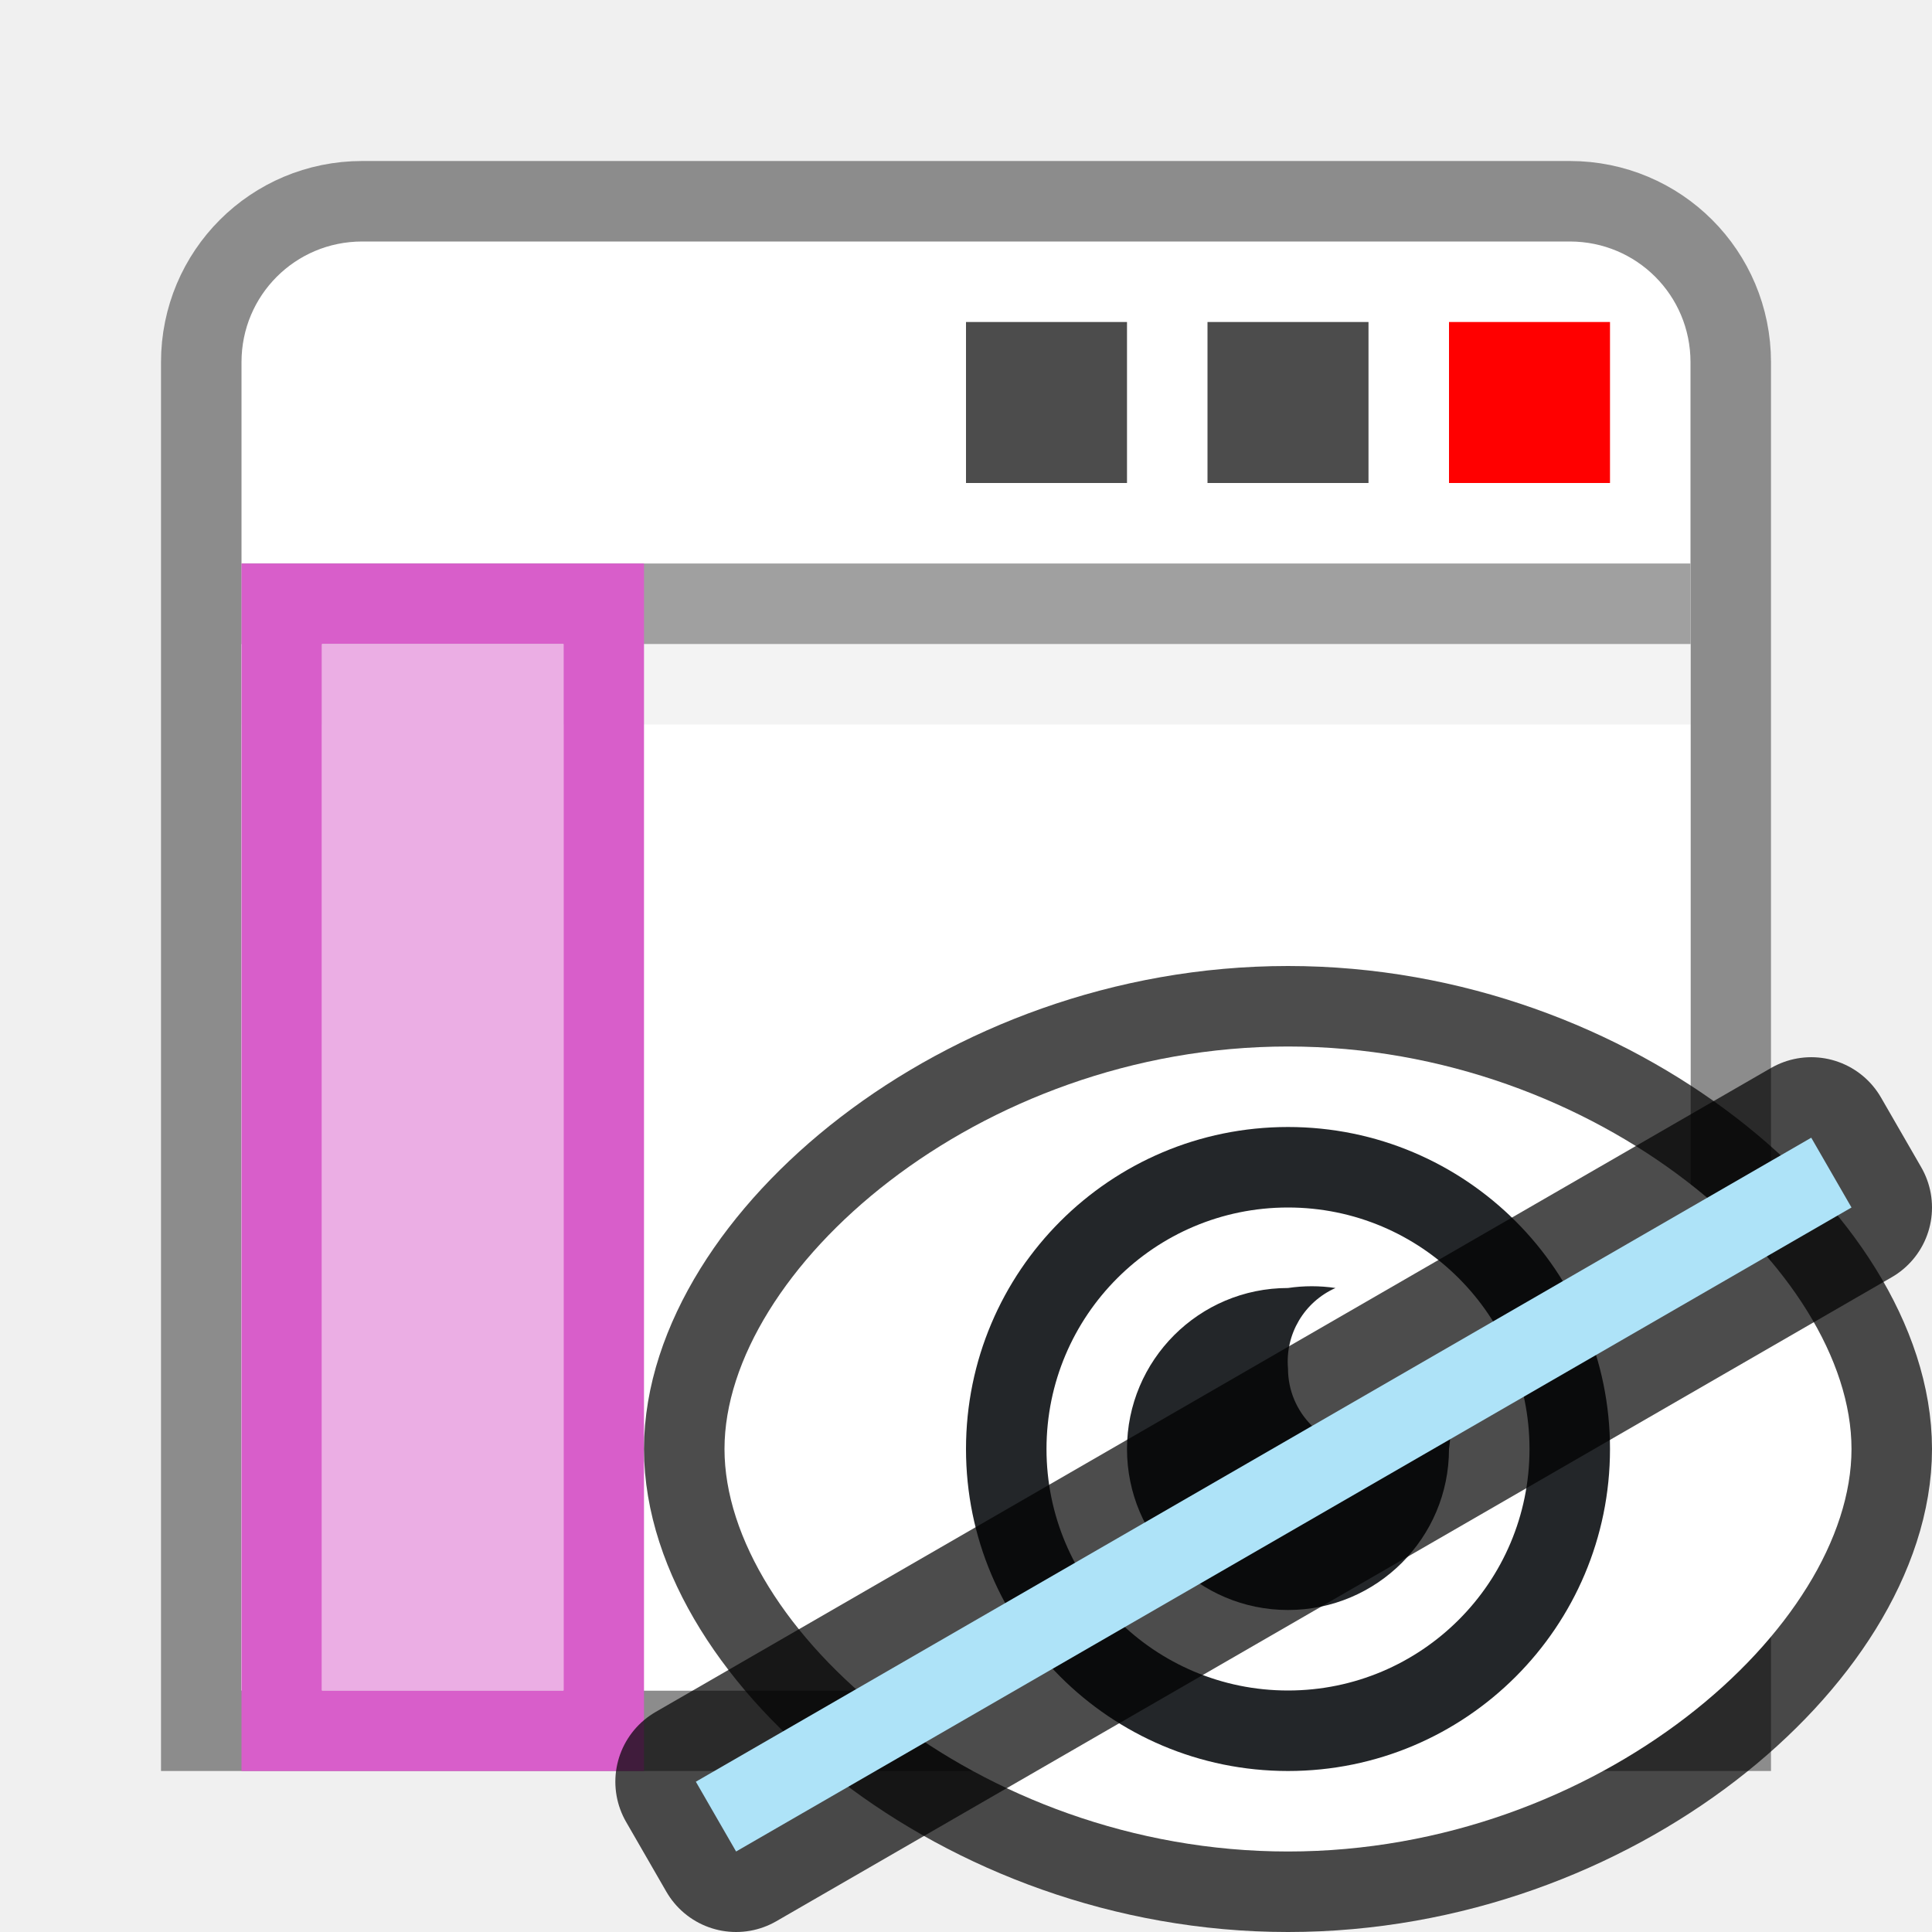
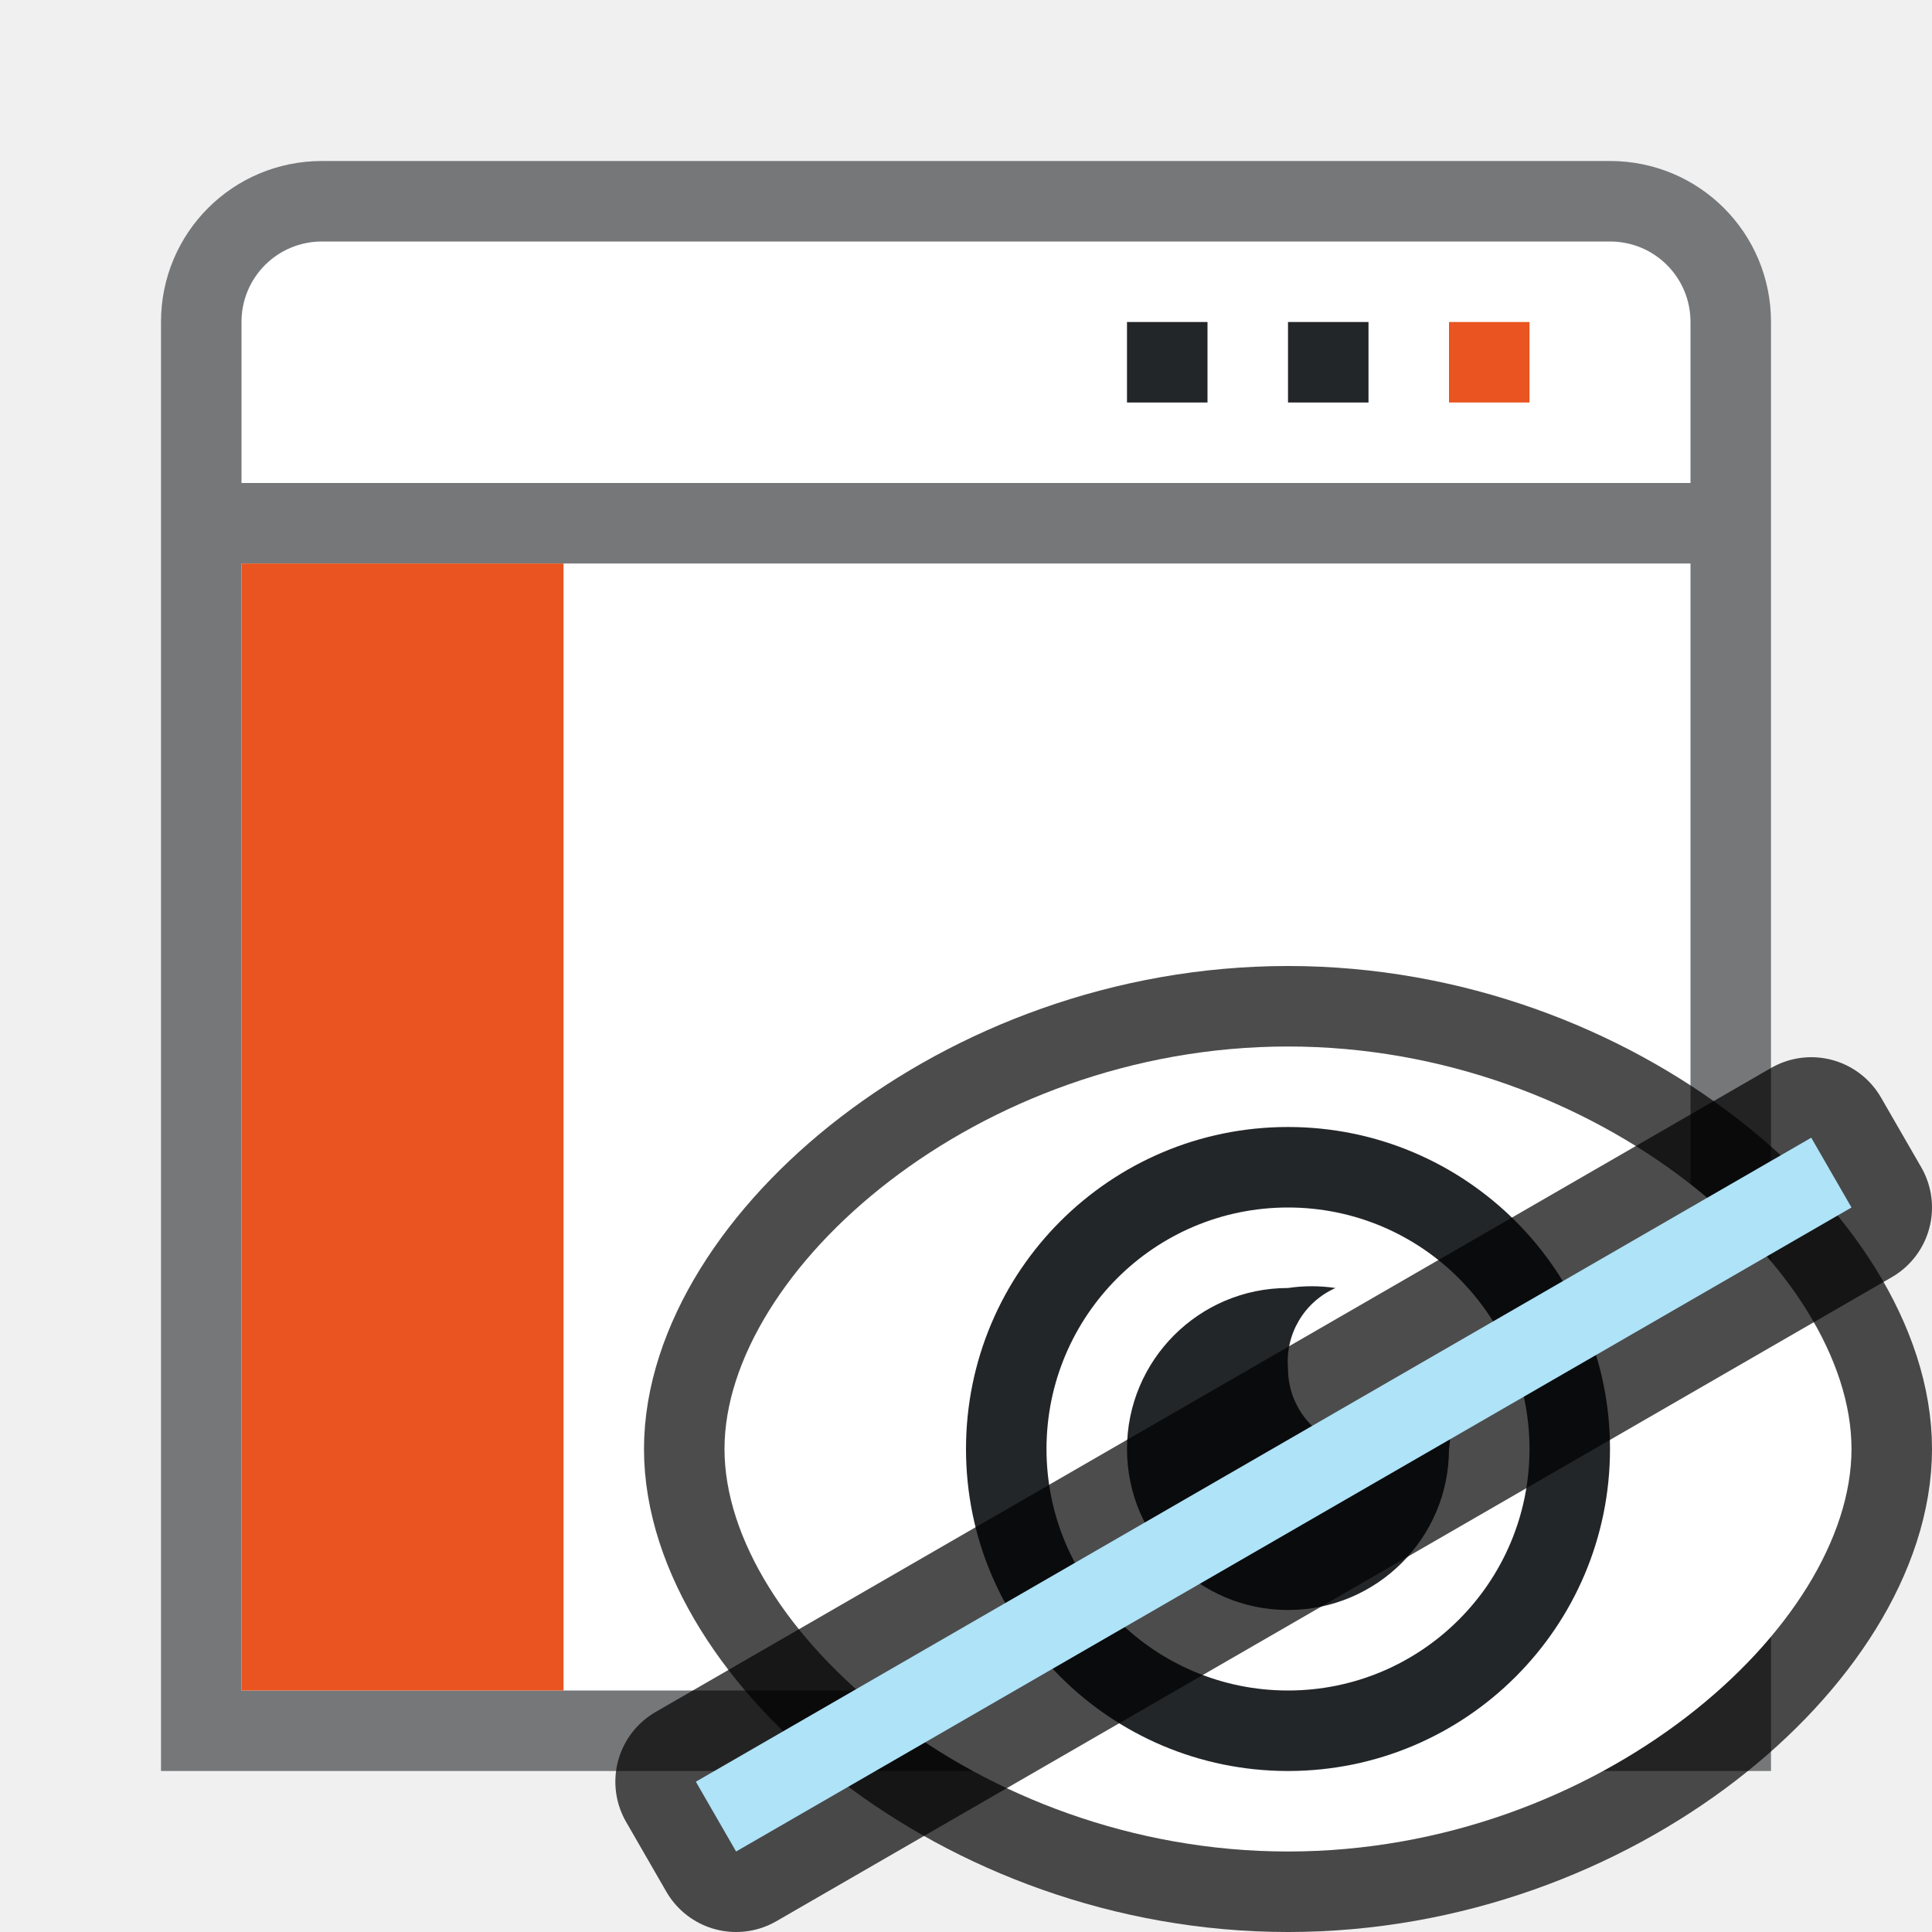
<svg xmlns="http://www.w3.org/2000/svg" viewBox="0 0 24 24">
-   <path d="M4.5 2.5c-1.108 0-2 .892-2 2v17h19v-17c0-1.108-.892-2-2-2z" fill="#fff" stroke="#8c8c8c" />
-   <path d="M3 8h18v13H3z" fill="#fff" />
-   <path d="M3 7.5h18" fill="none" stroke="#a0a0a0" />
-   <path d="M12 4h2v2h-2zM15 4h2v2h-2z" opacity=".7" />
-   <path d="M18 4h2v2h-2z" fill="red" />
-   <path d="M3 8.5h18" opacity=".05" fill="none" stroke="#000" />
-   <path d="M8 7H3v15h5V8zM7 8v13H4V8z" fill="#d85eca" />
-   <path d="M7 8v13H4V8z" fill="#ebaee4" />
+   <path d="M4 2c-1.108 0-2 .892-2 2v18h20V4c0-1.108-.892-2-2-2z" opacity=".6" fill="#232629" fill-rule="evenodd" />
+   <rect width="18" height="14" x="3" y="7" ry="0" rx="0" fill="#fff" fill-rule="evenodd" />
+   <path d="M4 3c-.554 0-1 .446-1 1v2h18V4c0-.554-.446-1-1-1z" fill="#fff" fill-rule="evenodd" />
+   <path d="M18 4h1v1h-1z" fill="#e95420" />
+   <path d="M16 4h1v1h-1zM14 4h1v1h-1z" fill="#232629" />
+   <path d="M7 7v14H3V7z" fill="#e95420" fill-rule="evenodd" />
  <path d="M16 13c3.866 0 7 2.79 7 5s-3.134 5-7 5-7-2.79-7-5 3.134-5 7-5z" opacity=".7" stroke="#000" stroke-width="2" stroke-linecap="round" stroke-linejoin="round" />
  <path d="M16 13c3.866 0 7 2.79 7 5s-3.134 5-7 5-7-2.79-7-5 3.134-5 7-5z" fill="#fff" />
  <path d="M16 16a2 2 0 102 2 2 2 0 000-.588A1 1 0 0117 18a1 1 0 01-1-1 1 1 0 01.59-1 2 2 0 00-.59 0z" fill="#232629" />
  <path d="M16 14a4 4 0 00-4 4 4 4 0 004 4 4 4 0 004-4 4 4 0 00-4-4zm0 1a3 3 0 013 3 3 3 0 01-3 3 3 3 0 01-3-3 3 3 0 013-3z" fill="#232629" />
  <path opacity=".7" fill-rule="evenodd" stroke="#000" stroke-width="2" stroke-linejoin="round" d="M8.644 22.133l13.856-8L23 15 9.144 23z" />
  <path fill="#aee3f8" fill-rule="evenodd" d="M8.644 22.133l13.856-8L23 15 9.144 23z" />
</svg>
